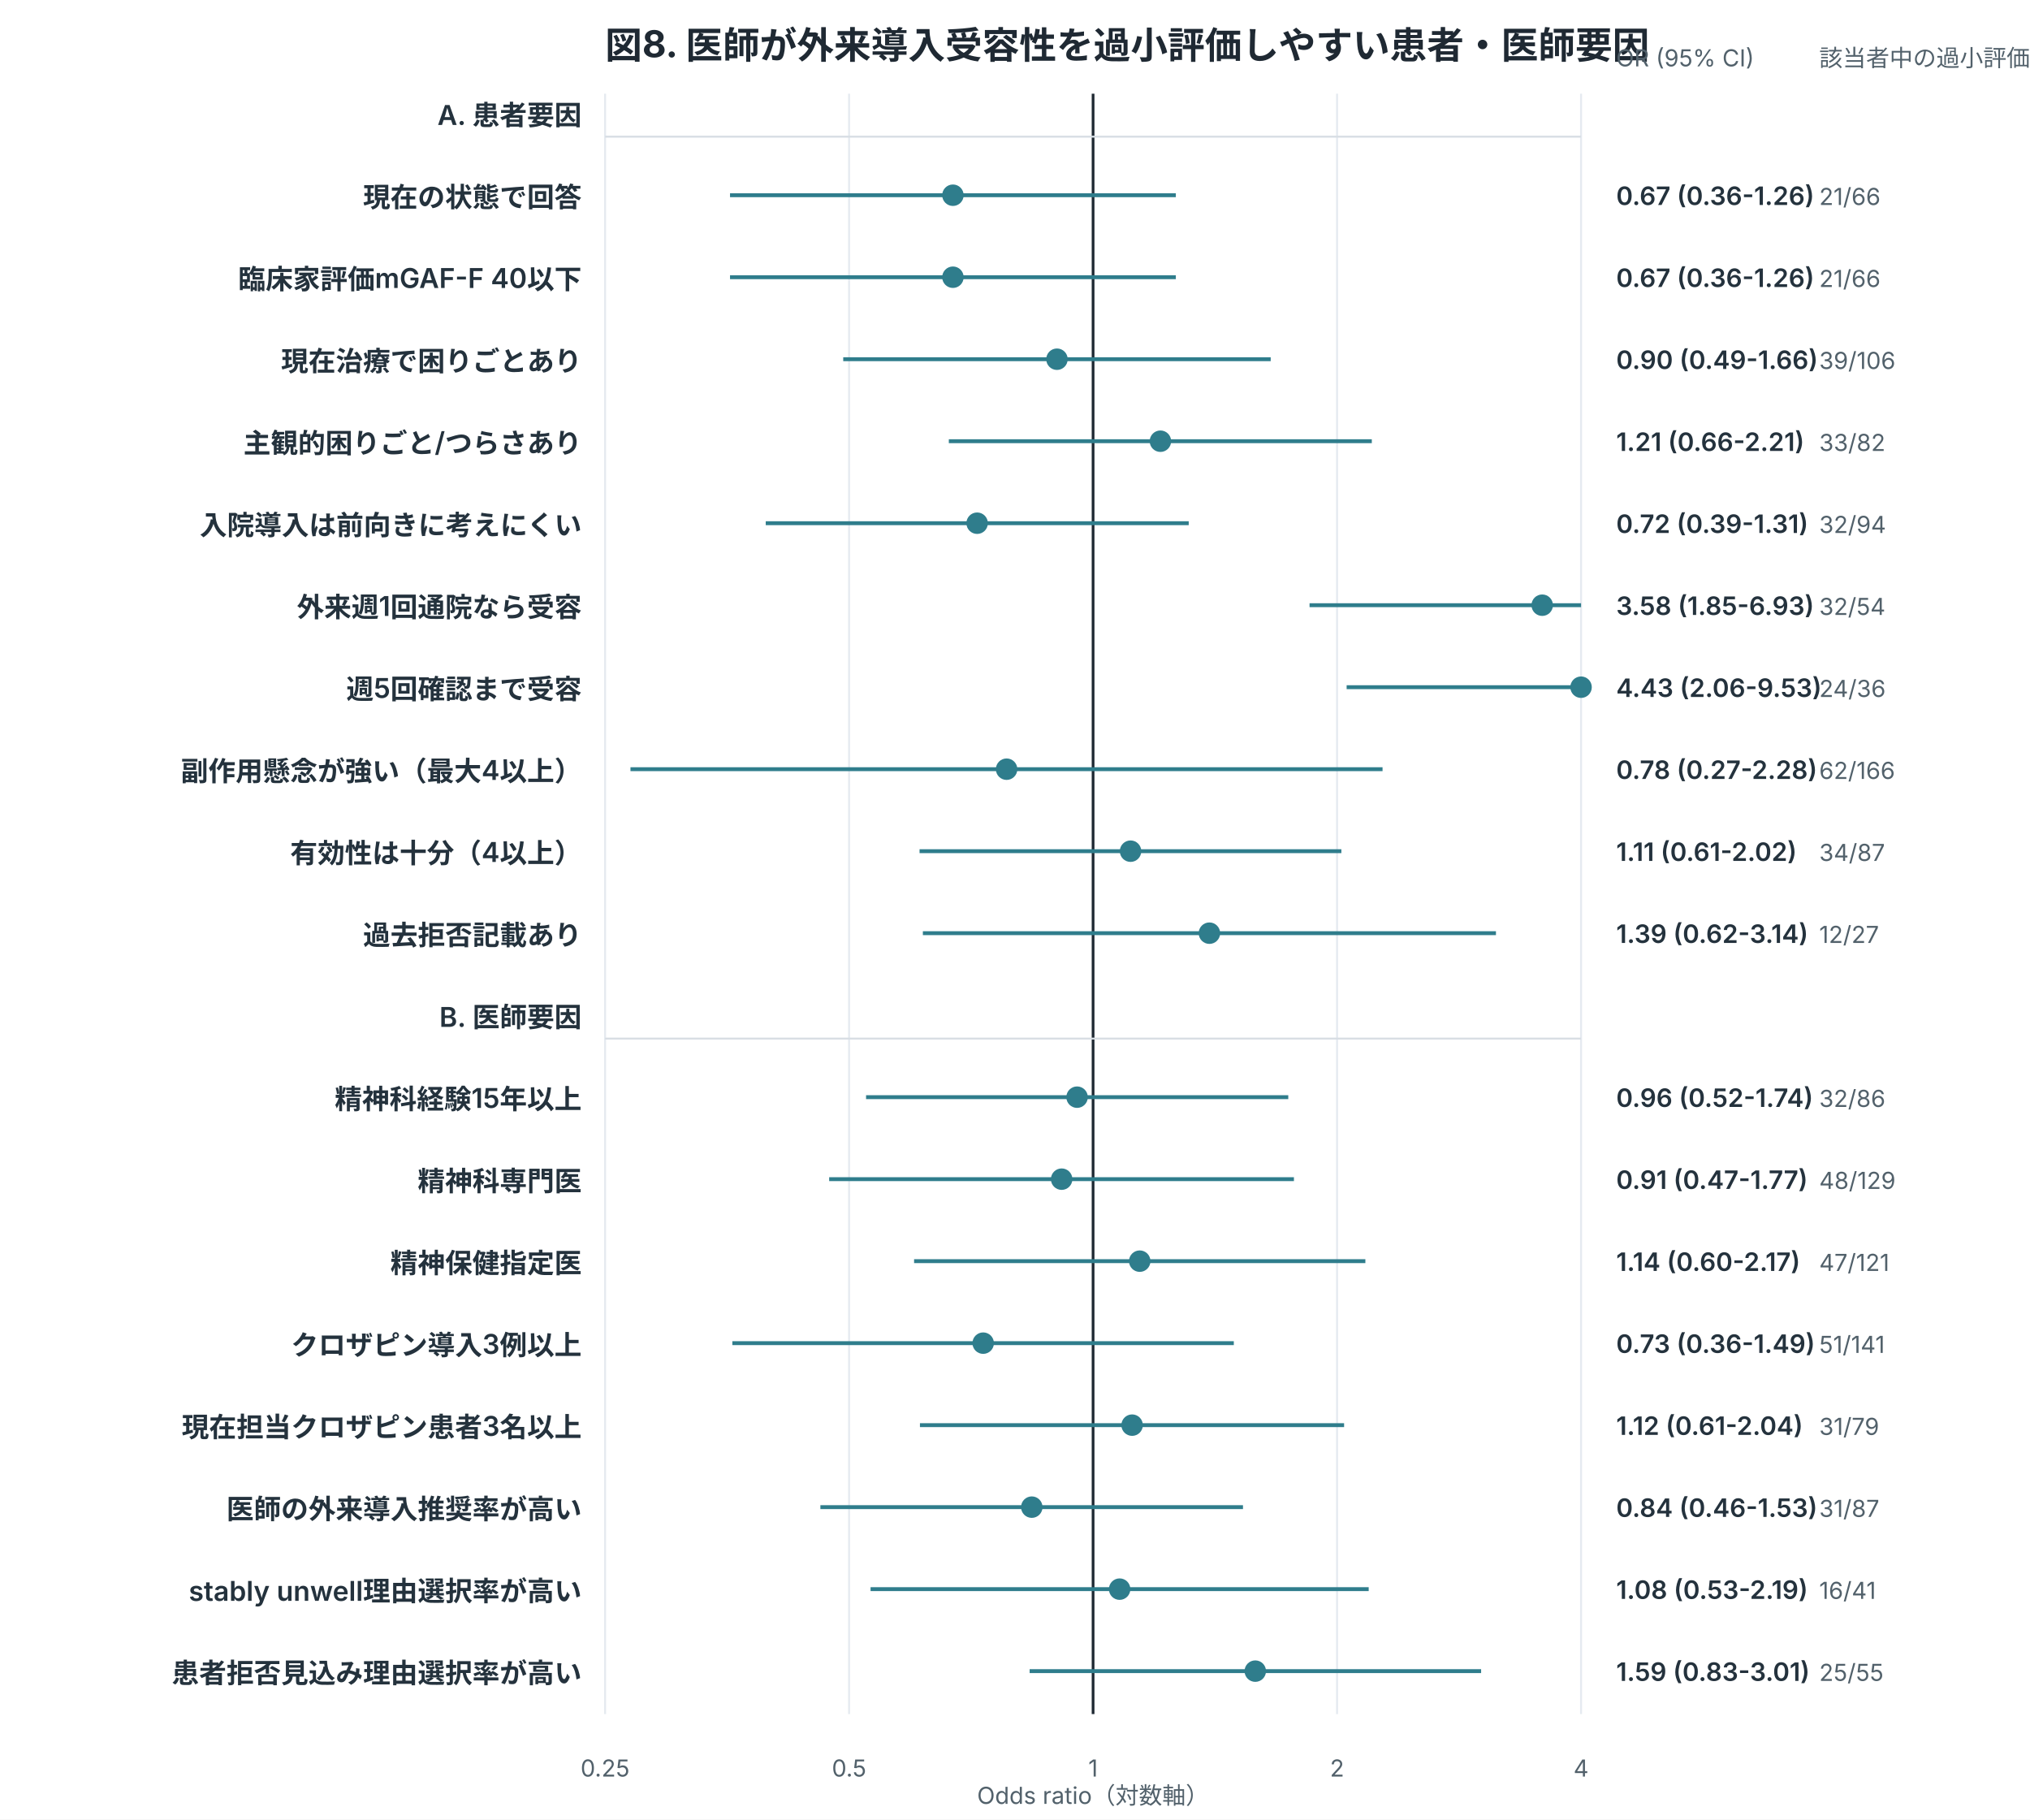
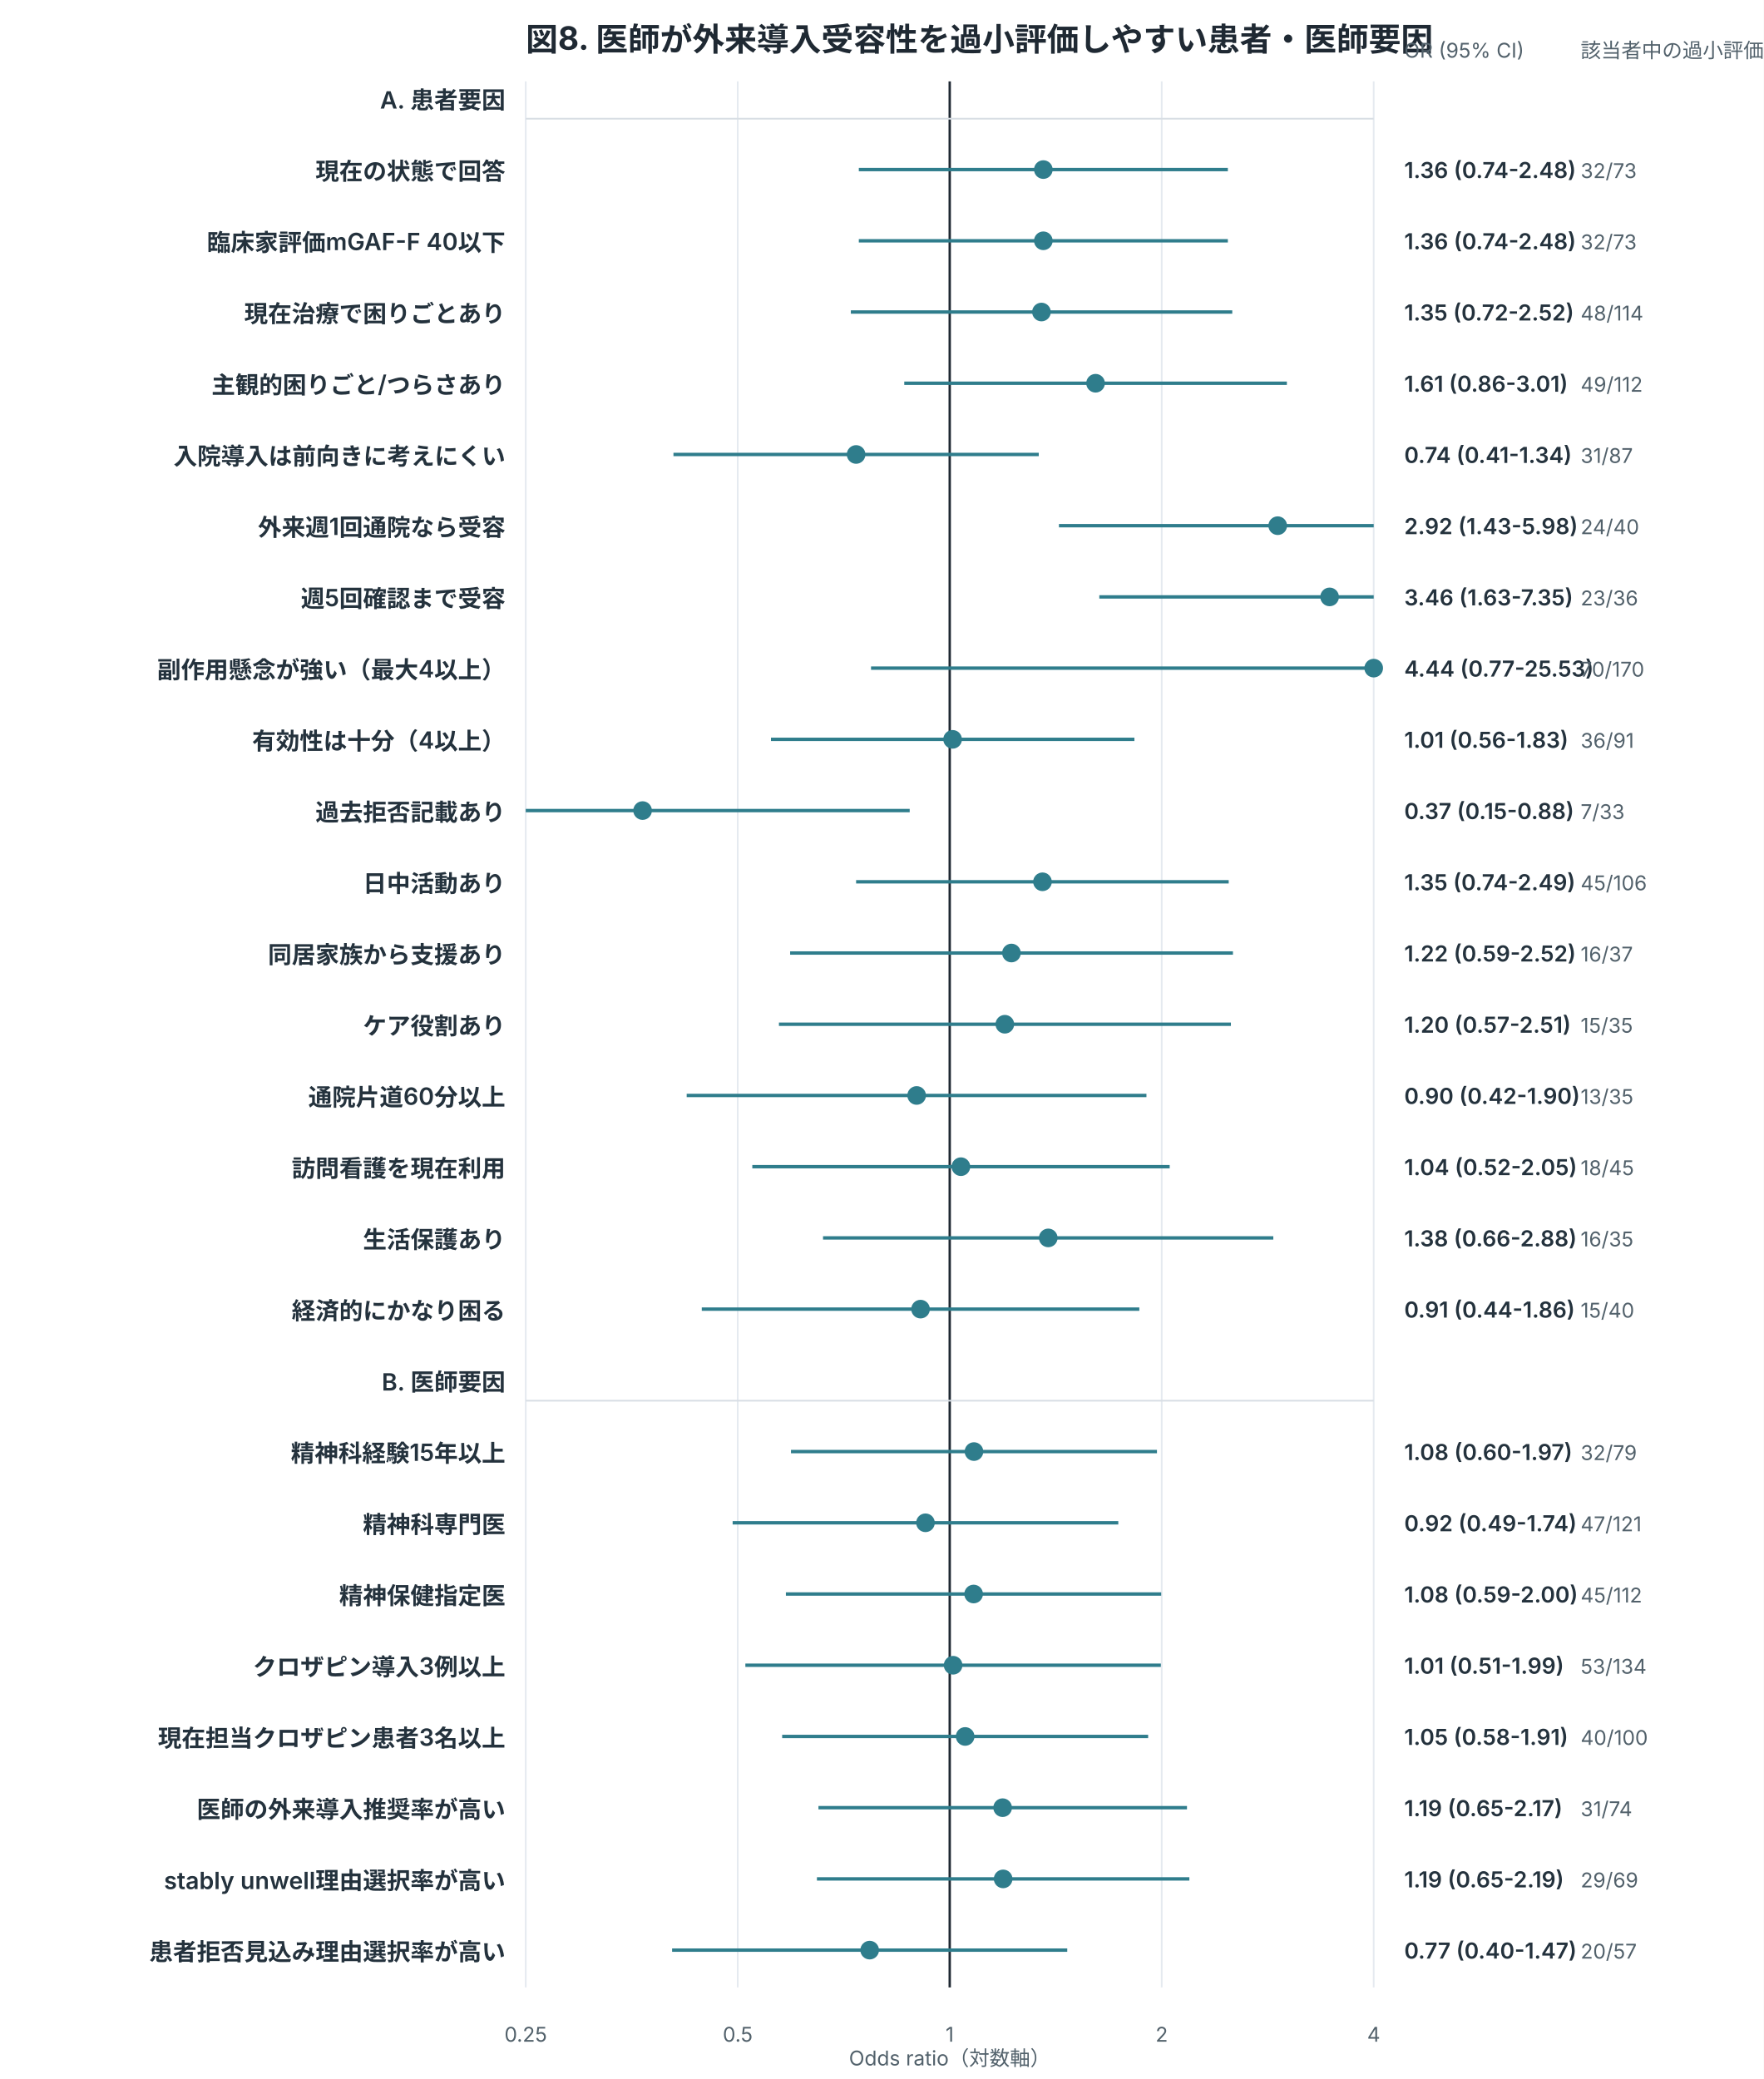
- <svg xmlns="http://www.w3.org/2000/svg" width="1040" height="932" viewBox="0 0 1040 932" role="img">
+ <svg xmlns="http://www.w3.org/2000/svg" width="1040" height="1226" viewBox="0 0 1040 1226" role="img">
  <style>
.title{font:700 19px -apple-system,BlinkMacSystemFont,"Segoe UI",sans-serif;fill:#1f2933}
.label{font:600 14px -apple-system,BlinkMacSystemFont,"Segoe UI",sans-serif;fill:#24323d}
.num{font:600 13px -apple-system,BlinkMacSystemFont,"Segoe UI",sans-serif;fill:#24323d}
.axis,.legend,.note{font:12px -apple-system,BlinkMacSystemFont,"Segoe UI",sans-serif;fill:#52616b}
.inside{font:700 13px -apple-system,BlinkMacSystemFont,"Segoe UI",sans-serif;fill:white}
.big{font:700 34px -apple-system,BlinkMacSystemFont,"Segoe UI",sans-serif;fill:#1f2933}
</style>
  <rect width="100%" height="100%" fill="white" />
  <text x="310" y="30" class="title">図8. 医師が外来導入受容性を過小評価しやすい患者・医師要因</text>
-   <line x1="310.0" y1="48" x2="310.0" y2="878" stroke="#e5eaf0" stroke-width="1" />
-   <text x="310.0" y="910" text-anchor="middle" class="axis">0.25</text>
-   <line x1="435.0" y1="48" x2="435.0" y2="878" stroke="#e5eaf0" stroke-width="1" />
-   <text x="435.0" y="910" text-anchor="middle" class="axis">0.5</text>
-   <line x1="560.0" y1="48" x2="560.0" y2="878" stroke="#1f2933" stroke-width="1.4" />
-   <text x="560.0" y="910" text-anchor="middle" class="axis">1</text>
-   <line x1="685.0" y1="48" x2="685.0" y2="878" stroke="#e5eaf0" stroke-width="1" />
-   <text x="685.0" y="910" text-anchor="middle" class="axis">2</text>
-   <line x1="810.0" y1="48" x2="810.0" y2="878" stroke="#e5eaf0" stroke-width="1" />
-   <text x="810.0" y="910" text-anchor="middle" class="axis">4</text>
+   <line x1="310.0" y1="48" x2="310.0" y2="1172" stroke="#e5eaf0" stroke-width="1" />
+   <text x="310.0" y="1204" text-anchor="middle" class="axis">0.25</text>
+   <line x1="435.0" y1="48" x2="435.0" y2="1172" stroke="#e5eaf0" stroke-width="1" />
+   <text x="435.0" y="1204" text-anchor="middle" class="axis">0.5</text>
+   <line x1="560.0" y1="48" x2="560.0" y2="1172" stroke="#1f2933" stroke-width="1.4" />
+   <text x="560.0" y="1204" text-anchor="middle" class="axis">1</text>
+   <line x1="685.0" y1="48" x2="685.0" y2="1172" stroke="#e5eaf0" stroke-width="1" />
+   <text x="685.0" y="1204" text-anchor="middle" class="axis">2</text>
+   <line x1="810.0" y1="48" x2="810.0" y2="1172" stroke="#e5eaf0" stroke-width="1" />
+   <text x="810.0" y="1204" text-anchor="middle" class="axis">4</text>
  <text x="298" y="64" text-anchor="end" class="label">A. 患者要因</text>
  <line x1="310" y1="70" x2="810" y2="70" stroke="#d8dee4" />
  <text x="298" y="106" text-anchor="end" class="label">現在の状態で回答</text>
-   <line x1="374.0" y1="100" x2="602.4" y2="100" stroke="#2f7d8c" stroke-width="2" />
-   <circle cx="488.2" cy="100" r="5.5" fill="#2f7d8c" />
-   <text x="828" y="105" class="num">0.67 (0.36-1.26)</text>
-   <text x="932" y="105" class="axis">21/66</text>
+   <line x1="506.4" y1="100" x2="724.0" y2="100" stroke="#2f7d8c" stroke-width="2" />
+   <circle cx="615.2" cy="100" r="5.5" fill="#2f7d8c" />
+   <text x="828" y="105" class="num">1.36 (0.74-2.48)</text>
+   <text x="932" y="105" class="axis">32/73</text>
  <text x="298" y="148" text-anchor="end" class="label">臨床家評価mGAF-F 40以下</text>
-   <line x1="374.0" y1="142" x2="602.4" y2="142" stroke="#2f7d8c" stroke-width="2" />
-   <circle cx="488.2" cy="142" r="5.5" fill="#2f7d8c" />
-   <text x="828" y="147" class="num">0.67 (0.36-1.26)</text>
-   <text x="932" y="147" class="axis">21/66</text>
+   <line x1="506.4" y1="142" x2="724.0" y2="142" stroke="#2f7d8c" stroke-width="2" />
+   <circle cx="615.2" cy="142" r="5.5" fill="#2f7d8c" />
+   <text x="828" y="147" class="num">1.36 (0.74-2.48)</text>
+   <text x="932" y="147" class="axis">32/73</text>
  <text x="298" y="190" text-anchor="end" class="label">現在治療で困りごとあり</text>
-   <line x1="432.0" y1="184" x2="651.0" y2="184" stroke="#2f7d8c" stroke-width="2" />
-   <circle cx="541.5" cy="184" r="5.5" fill="#2f7d8c" />
-   <text x="828" y="189" class="num">0.90 (0.49-1.66)</text>
-   <text x="932" y="189" class="axis">39/106</text>
+   <line x1="501.7" y1="184" x2="726.6" y2="184" stroke="#2f7d8c" stroke-width="2" />
+   <circle cx="614.1" cy="184" r="5.5" fill="#2f7d8c" />
+   <text x="828" y="189" class="num">1.35 (0.72-2.52)</text>
+   <text x="932" y="189" class="axis">48/114</text>
  <text x="298" y="232" text-anchor="end" class="label">主観的困りごと/つらさあり</text>
-   <line x1="486.1" y1="226" x2="702.8" y2="226" stroke="#2f7d8c" stroke-width="2" />
-   <circle cx="594.5" cy="226" r="5.5" fill="#2f7d8c" />
-   <text x="828" y="231" class="num">1.21 (0.66-2.21)</text>
-   <text x="932" y="231" class="axis">33/82</text>
+   <line x1="533.2" y1="226" x2="758.8" y2="226" stroke="#2f7d8c" stroke-width="2" />
+   <circle cx="646.0" cy="226" r="5.5" fill="#2f7d8c" />
+   <text x="828" y="231" class="num">1.61 (0.86-3.01)</text>
+   <text x="932" y="231" class="axis">49/112</text>
  <text x="298" y="274" text-anchor="end" class="label">入院導入は前向きに考えにくい</text>
-   <line x1="392.3" y1="268" x2="609.0" y2="268" stroke="#2f7d8c" stroke-width="2" />
-   <circle cx="500.6" cy="268" r="5.5" fill="#2f7d8c" />
-   <text x="828" y="273" class="num">0.72 (0.39-1.31)</text>
-   <text x="932" y="273" class="axis">32/94</text>
+   <line x1="397.1" y1="268" x2="612.5" y2="268" stroke="#2f7d8c" stroke-width="2" />
+   <circle cx="504.8" cy="268" r="5.5" fill="#2f7d8c" />
+   <text x="828" y="273" class="num">0.74 (0.41-1.34)</text>
+   <text x="932" y="273" class="axis">31/87</text>
  <text x="298" y="316" text-anchor="end" class="label">外来週1回通院なら受容</text>
-   <line x1="670.9" y1="310" x2="810.0" y2="310" stroke="#2f7d8c" stroke-width="2" />
-   <circle cx="790.1" cy="310" r="5.5" fill="#2f7d8c" />
-   <text x="828" y="315" class="num">3.58 (1.85-6.93)</text>
-   <text x="932" y="315" class="axis">32/54</text>
+   <line x1="624.4" y1="310" x2="810.0" y2="310" stroke="#2f7d8c" stroke-width="2" />
+   <circle cx="753.4" cy="310" r="5.5" fill="#2f7d8c" />
+   <text x="828" y="315" class="num">2.92 (1.43-5.98)</text>
+   <text x="932" y="315" class="axis">24/40</text>
  <text x="298" y="358" text-anchor="end" class="label">週5回確認まで受容</text>
-   <line x1="689.9" y1="352" x2="810.0" y2="352" stroke="#2f7d8c" stroke-width="2" />
-   <circle cx="810.0" cy="352" r="5.5" fill="#2f7d8c" />
-   <text x="828" y="357" class="num">4.43 (2.06-9.53)</text>
-   <text x="932" y="357" class="axis">24/36</text>
+   <line x1="648.2" y1="352" x2="810.0" y2="352" stroke="#2f7d8c" stroke-width="2" />
+   <circle cx="784.0" cy="352" r="5.5" fill="#2f7d8c" />
+   <text x="828" y="357" class="num">3.46 (1.63-7.35)</text>
+   <text x="932" y="357" class="axis">23/36</text>
  <text x="298" y="400" text-anchor="end" class="label">副作用懸念が強い（最大4以上）</text>
-   <line x1="323.0" y1="394" x2="708.3" y2="394" stroke="#2f7d8c" stroke-width="2" />
-   <circle cx="515.7" cy="394" r="5.5" fill="#2f7d8c" />
-   <text x="828" y="399" class="num">0.78 (0.27-2.28)</text>
-   <text x="932" y="399" class="axis">62/166</text>
+   <line x1="513.6" y1="394" x2="810.0" y2="394" stroke="#2f7d8c" stroke-width="2" />
+   <circle cx="810.0" cy="394" r="5.5" fill="#2f7d8c" />
+   <text x="828" y="399" class="num">4.44 (0.77-25.53)</text>
+   <text x="932" y="399" class="axis">70/170</text>
  <text x="298" y="442" text-anchor="end" class="label">有効性は十分（4以上）</text>
-   <line x1="471.1" y1="436" x2="687.2" y2="436" stroke="#2f7d8c" stroke-width="2" />
-   <circle cx="579.2" cy="436" r="5.5" fill="#2f7d8c" />
-   <text x="828" y="441" class="num">1.11 (0.61-2.02)</text>
-   <text x="932" y="441" class="axis">34/87</text>
+   <line x1="454.6" y1="436" x2="668.9" y2="436" stroke="#2f7d8c" stroke-width="2" />
+   <circle cx="561.7" cy="436" r="5.5" fill="#2f7d8c" />
+   <text x="828" y="441" class="num">1.01 (0.56-1.83)</text>
+   <text x="932" y="441" class="axis">36/91</text>
  <text x="298" y="484" text-anchor="end" class="label">過去拒否記載あり</text>
-   <line x1="472.8" y1="478" x2="766.4" y2="478" stroke="#2f7d8c" stroke-width="2" />
-   <circle cx="619.6" cy="478" r="5.5" fill="#2f7d8c" />
-   <text x="828" y="483" class="num">1.39 (0.62-3.14)</text>
-   <text x="932" y="483" class="axis">12/27</text>
-   <text x="298" y="526" text-anchor="end" class="label">B. 医師要因</text>
-   <line x1="310" y1="532" x2="810" y2="532" stroke="#d8dee4" />
-   <text x="298" y="568" text-anchor="end" class="label">精神科経験15年以上</text>
-   <line x1="443.7" y1="562" x2="660.0" y2="562" stroke="#2f7d8c" stroke-width="2" />
-   <circle cx="551.8" cy="562" r="5.5" fill="#2f7d8c" />
-   <text x="828" y="567" class="num">0.96 (0.52-1.74)</text>
-   <text x="932" y="567" class="axis">32/86</text>
-   <text x="298" y="610" text-anchor="end" class="label">精神科専門医</text>
-   <line x1="424.8" y1="604" x2="662.9" y2="604" stroke="#2f7d8c" stroke-width="2" />
-   <circle cx="543.9" cy="604" r="5.5" fill="#2f7d8c" />
-   <text x="828" y="609" class="num">0.91 (0.47-1.77)</text>
-   <text x="932" y="609" class="axis">48/129</text>
-   <text x="298" y="652" text-anchor="end" class="label">精神保健指定医</text>
-   <line x1="468.3" y1="646" x2="699.5" y2="646" stroke="#2f7d8c" stroke-width="2" />
-   <circle cx="583.9" cy="646" r="5.5" fill="#2f7d8c" />
-   <text x="828" y="651" class="num">1.14 (0.60-2.17)</text>
-   <text x="932" y="651" class="axis">47/121</text>
-   <text x="298" y="694" text-anchor="end" class="label">クロザピン導入3例以上</text>
-   <line x1="375.2" y1="688" x2="632.1" y2="688" stroke="#2f7d8c" stroke-width="2" />
-   <circle cx="503.7" cy="688" r="5.5" fill="#2f7d8c" />
-   <text x="828" y="693" class="num">0.73 (0.36-1.49)</text>
-   <text x="932" y="693" class="axis">51/141</text>
-   <text x="298" y="736" text-anchor="end" class="label">現在担当クロザピン患者3名以上</text>
-   <line x1="471.3" y1="730" x2="688.6" y2="730" stroke="#2f7d8c" stroke-width="2" />
-   <circle cx="580.0" cy="730" r="5.5" fill="#2f7d8c" />
-   <text x="828" y="735" class="num">1.12 (0.61-2.04)</text>
-   <text x="932" y="735" class="axis">31/79</text>
-   <text x="298" y="778" text-anchor="end" class="label">医師の外来導入推奨率が高い</text>
-   <line x1="420.3" y1="772" x2="636.8" y2="772" stroke="#2f7d8c" stroke-width="2" />
-   <circle cx="528.6" cy="772" r="5.5" fill="#2f7d8c" />
-   <text x="828" y="777" class="num">0.84 (0.46-1.53)</text>
-   <text x="932" y="777" class="axis">31/87</text>
-   <text x="298" y="820" text-anchor="end" class="label">stably unwell理由選択率が高い</text>
-   <line x1="446.0" y1="814" x2="701.2" y2="814" stroke="#2f7d8c" stroke-width="2" />
-   <circle cx="573.6" cy="814" r="5.5" fill="#2f7d8c" />
-   <text x="828" y="819" class="num">1.08 (0.53-2.19)</text>
-   <text x="932" y="819" class="axis">16/41</text>
-   <text x="298" y="862" text-anchor="end" class="label">患者拒否見込み理由選択率が高い</text>
-   <line x1="527.5" y1="856" x2="758.8" y2="856" stroke="#2f7d8c" stroke-width="2" />
-   <circle cx="643.1" cy="856" r="5.5" fill="#2f7d8c" />
-   <text x="828" y="861" class="num">1.59 (0.83-3.01)</text>
-   <text x="932" y="861" class="axis">25/55</text>
-   <text x="560.0" y="924" text-anchor="middle" class="axis">Odds ratio（対数軸）</text>
+   <line x1="310.0" y1="478" x2="536.4" y2="478" stroke="#2f7d8c" stroke-width="2" />
+   <circle cx="378.9" cy="478" r="5.5" fill="#2f7d8c" />
+   <text x="828" y="483" class="num">0.37 (0.15-0.88)</text>
+   <text x="932" y="483" class="axis">7/33</text>
+   <text x="298" y="526" text-anchor="end" class="label">日中活動あり</text>
+   <line x1="504.8" y1="520" x2="724.5" y2="520" stroke="#2f7d8c" stroke-width="2" />
+   <circle cx="614.7" cy="520" r="5.5" fill="#2f7d8c" />
+   <text x="828" y="525" class="num">1.35 (0.74-2.49)</text>
+   <text x="932" y="525" class="axis">45/106</text>
+   <text x="298" y="568" text-anchor="end" class="label">同居家族から支援あり</text>
+   <line x1="465.9" y1="562" x2="727.0" y2="562" stroke="#2f7d8c" stroke-width="2" />
+   <circle cx="596.4" cy="562" r="5.5" fill="#2f7d8c" />
+   <text x="828" y="567" class="num">1.22 (0.59-2.52)</text>
+   <text x="932" y="567" class="axis">16/37</text>
+   <text x="298" y="610" text-anchor="end" class="label">ケア役割あり</text>
+   <line x1="459.3" y1="604" x2="725.8" y2="604" stroke="#2f7d8c" stroke-width="2" />
+   <circle cx="592.5" cy="604" r="5.5" fill="#2f7d8c" />
+   <text x="828" y="609" class="num">1.20 (0.57-2.51)</text>
+   <text x="932" y="609" class="axis">15/35</text>
+   <text x="298" y="652" text-anchor="end" class="label">通院片道60分以上</text>
+   <line x1="404.9" y1="646" x2="676.0" y2="646" stroke="#2f7d8c" stroke-width="2" />
+   <circle cx="540.5" cy="646" r="5.5" fill="#2f7d8c" />
+   <text x="828" y="651" class="num">0.90 (0.42-1.90)</text>
+   <text x="932" y="651" class="axis">13/35</text>
+   <text x="298" y="694" text-anchor="end" class="label">訪問看護を現在利用</text>
+   <line x1="443.6" y1="688" x2="689.7" y2="688" stroke="#2f7d8c" stroke-width="2" />
+   <circle cx="566.6" cy="688" r="5.5" fill="#2f7d8c" />
+   <text x="828" y="693" class="num">1.04 (0.52-2.05)</text>
+   <text x="932" y="693" class="axis">18/45</text>
+   <text x="298" y="736" text-anchor="end" class="label">生活保護あり</text>
+   <line x1="485.3" y1="730" x2="750.8" y2="730" stroke="#2f7d8c" stroke-width="2" />
+   <circle cx="618.1" cy="730" r="5.5" fill="#2f7d8c" />
+   <text x="828" y="735" class="num">1.38 (0.66-2.88)</text>
+   <text x="932" y="735" class="axis">16/35</text>
+   <text x="298" y="778" text-anchor="end" class="label">経済的にかなり困る</text>
+   <line x1="413.8" y1="772" x2="671.8" y2="772" stroke="#2f7d8c" stroke-width="2" />
+   <circle cx="542.8" cy="772" r="5.5" fill="#2f7d8c" />
+   <text x="828" y="777" class="num">0.91 (0.44-1.86)</text>
+   <text x="932" y="777" class="axis">15/40</text>
+   <text x="298" y="820" text-anchor="end" class="label">B. 医師要因</text>
+   <line x1="310" y1="826" x2="810" y2="826" stroke="#d8dee4" />
+   <text x="298" y="862" text-anchor="end" class="label">精神科経験15年以上</text>
+   <line x1="466.4" y1="856" x2="682.2" y2="856" stroke="#2f7d8c" stroke-width="2" />
+   <circle cx="574.3" cy="856" r="5.5" fill="#2f7d8c" />
+   <text x="828" y="861" class="num">1.08 (0.60-1.97)</text>
+   <text x="932" y="861" class="axis">32/79</text>
+   <text x="298" y="904" text-anchor="end" class="label">精神科専門医</text>
+   <line x1="432.0" y1="898" x2="659.4" y2="898" stroke="#2f7d8c" stroke-width="2" />
+   <circle cx="545.7" cy="898" r="5.5" fill="#2f7d8c" />
+   <text x="828" y="903" class="num">0.92 (0.49-1.74)</text>
+   <text x="932" y="903" class="axis">47/121</text>
+   <text x="298" y="946" text-anchor="end" class="label">精神保健指定医</text>
+   <line x1="463.4" y1="940" x2="684.7" y2="940" stroke="#2f7d8c" stroke-width="2" />
+   <circle cx="574.1" cy="940" r="5.5" fill="#2f7d8c" />
+   <text x="828" y="945" class="num">1.08 (0.59-2.00)</text>
+   <text x="932" y="945" class="axis">45/112</text>
+   <text x="298" y="988" text-anchor="end" class="label">クロザピン導入3例以上</text>
+   <line x1="439.5" y1="982" x2="684.5" y2="982" stroke="#2f7d8c" stroke-width="2" />
+   <circle cx="562.0" cy="982" r="5.5" fill="#2f7d8c" />
+   <text x="828" y="987" class="num">1.01 (0.51-1.99)</text>
+   <text x="932" y="987" class="axis">53/134</text>
+   <text x="298" y="1030" text-anchor="end" class="label">現在担当クロザピン患者3名以上</text>
+   <line x1="461.2" y1="1024" x2="677.0" y2="1024" stroke="#2f7d8c" stroke-width="2" />
+   <circle cx="569.1" cy="1024" r="5.5" fill="#2f7d8c" />
+   <text x="828" y="1029" class="num">1.05 (0.58-1.91)</text>
+   <text x="932" y="1029" class="axis">40/100</text>
+   <text x="298" y="1072" text-anchor="end" class="label">医師の外来導入推奨率が高い</text>
+   <line x1="482.6" y1="1066" x2="699.9" y2="1066" stroke="#2f7d8c" stroke-width="2" />
+   <circle cx="591.2" cy="1066" r="5.5" fill="#2f7d8c" />
+   <text x="828" y="1071" class="num">1.19 (0.65-2.17)</text>
+   <text x="932" y="1071" class="axis">31/74</text>
+   <text x="298" y="1114" text-anchor="end" class="label">stably unwell理由選択率が高い</text>
+   <line x1="481.7" y1="1108" x2="701.3" y2="1108" stroke="#2f7d8c" stroke-width="2" />
+   <circle cx="591.5" cy="1108" r="5.5" fill="#2f7d8c" />
+   <text x="828" y="1113" class="num">1.19 (0.65-2.19)</text>
+   <text x="932" y="1113" class="axis">29/69</text>
+   <text x="298" y="1156" text-anchor="end" class="label">患者拒否見込み理由選択率が高い</text>
+   <line x1="396.3" y1="1150" x2="629.3" y2="1150" stroke="#2f7d8c" stroke-width="2" />
+   <circle cx="512.8" cy="1150" r="5.5" fill="#2f7d8c" />
+   <text x="828" y="1155" class="num">0.77 (0.40-1.47)</text>
+   <text x="932" y="1155" class="axis">20/57</text>
+   <text x="560.0" y="1218" text-anchor="middle" class="axis">Odds ratio（対数軸）</text>
  <text x="828" y="34" class="axis">OR (95% CI)</text>
  <text x="932" y="34" class="axis">該当者中の過小評価</text>
</svg>
